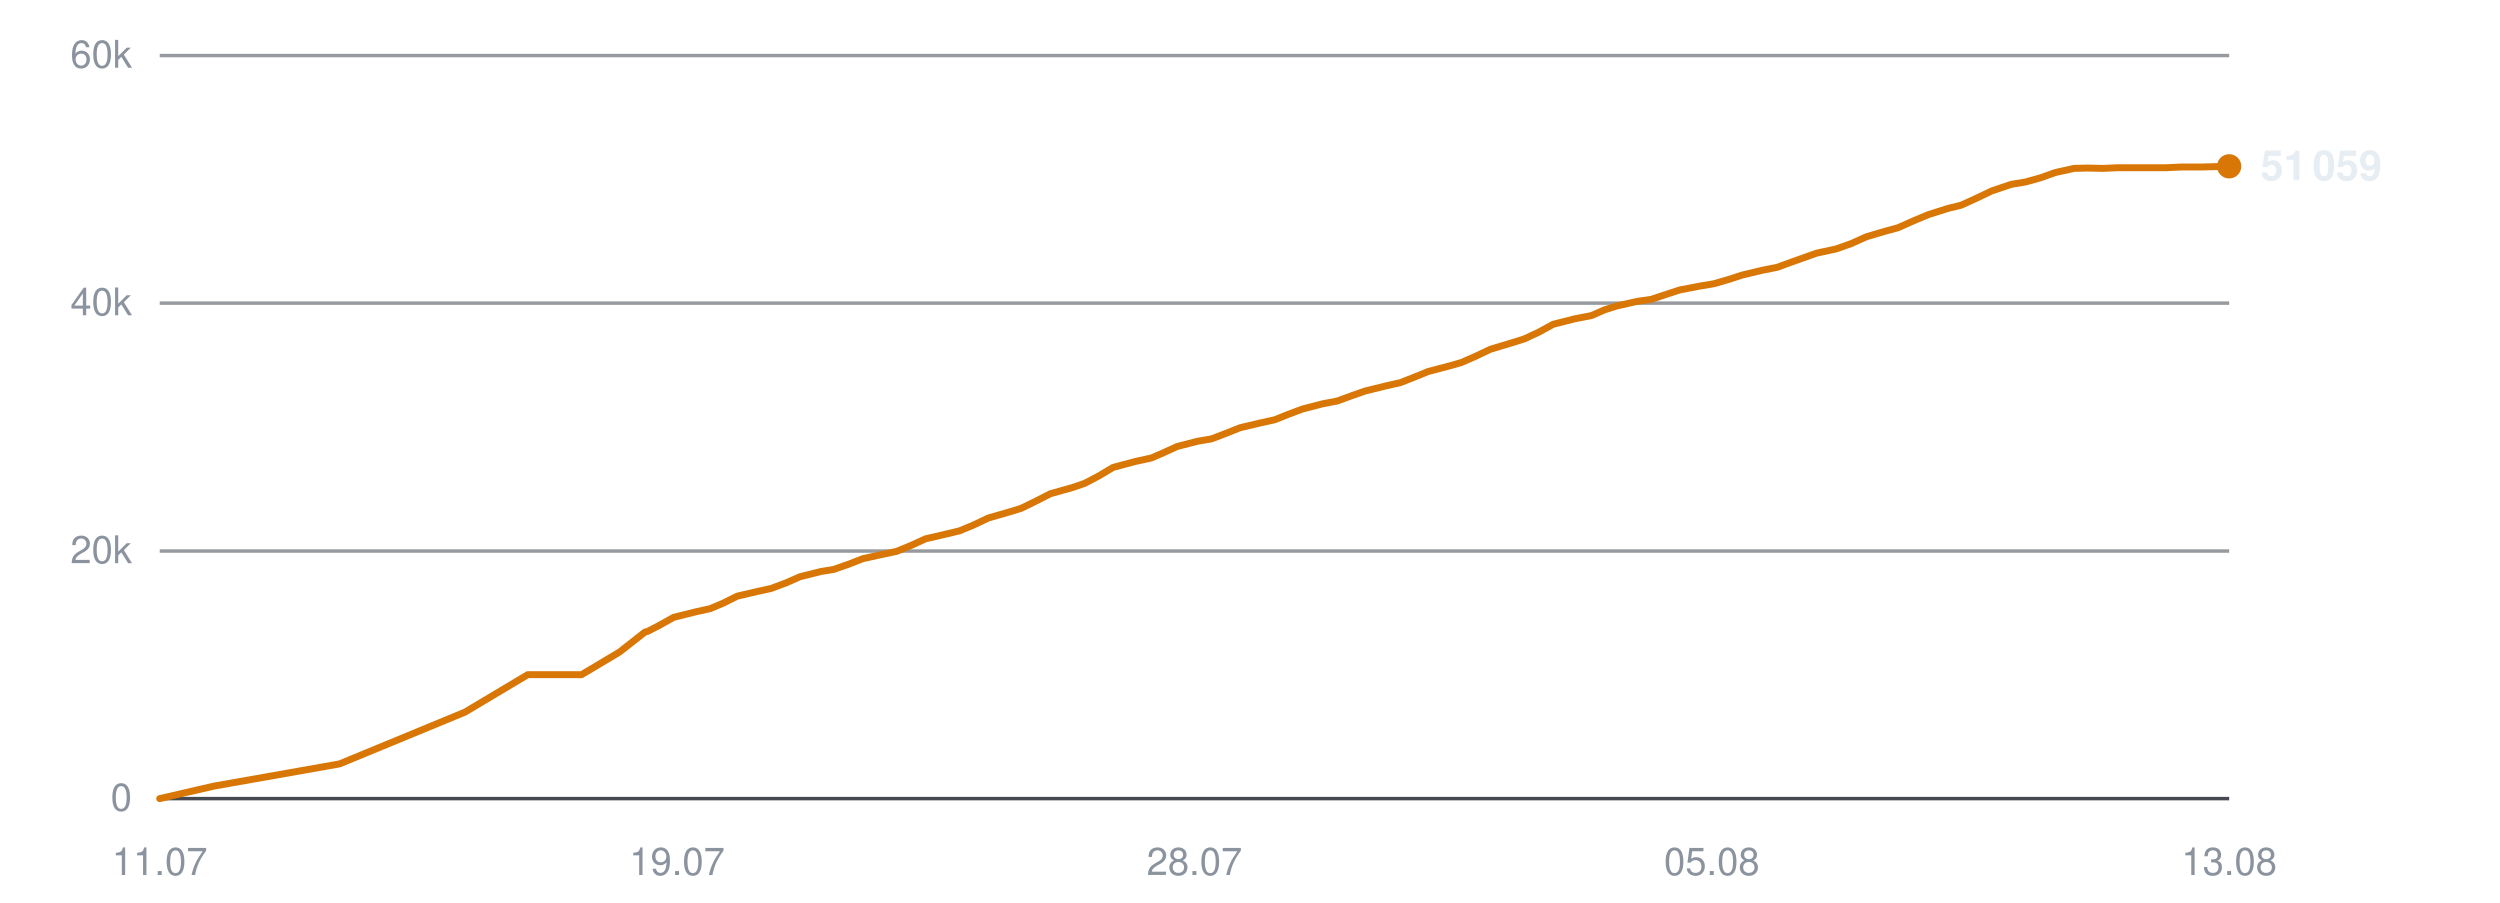
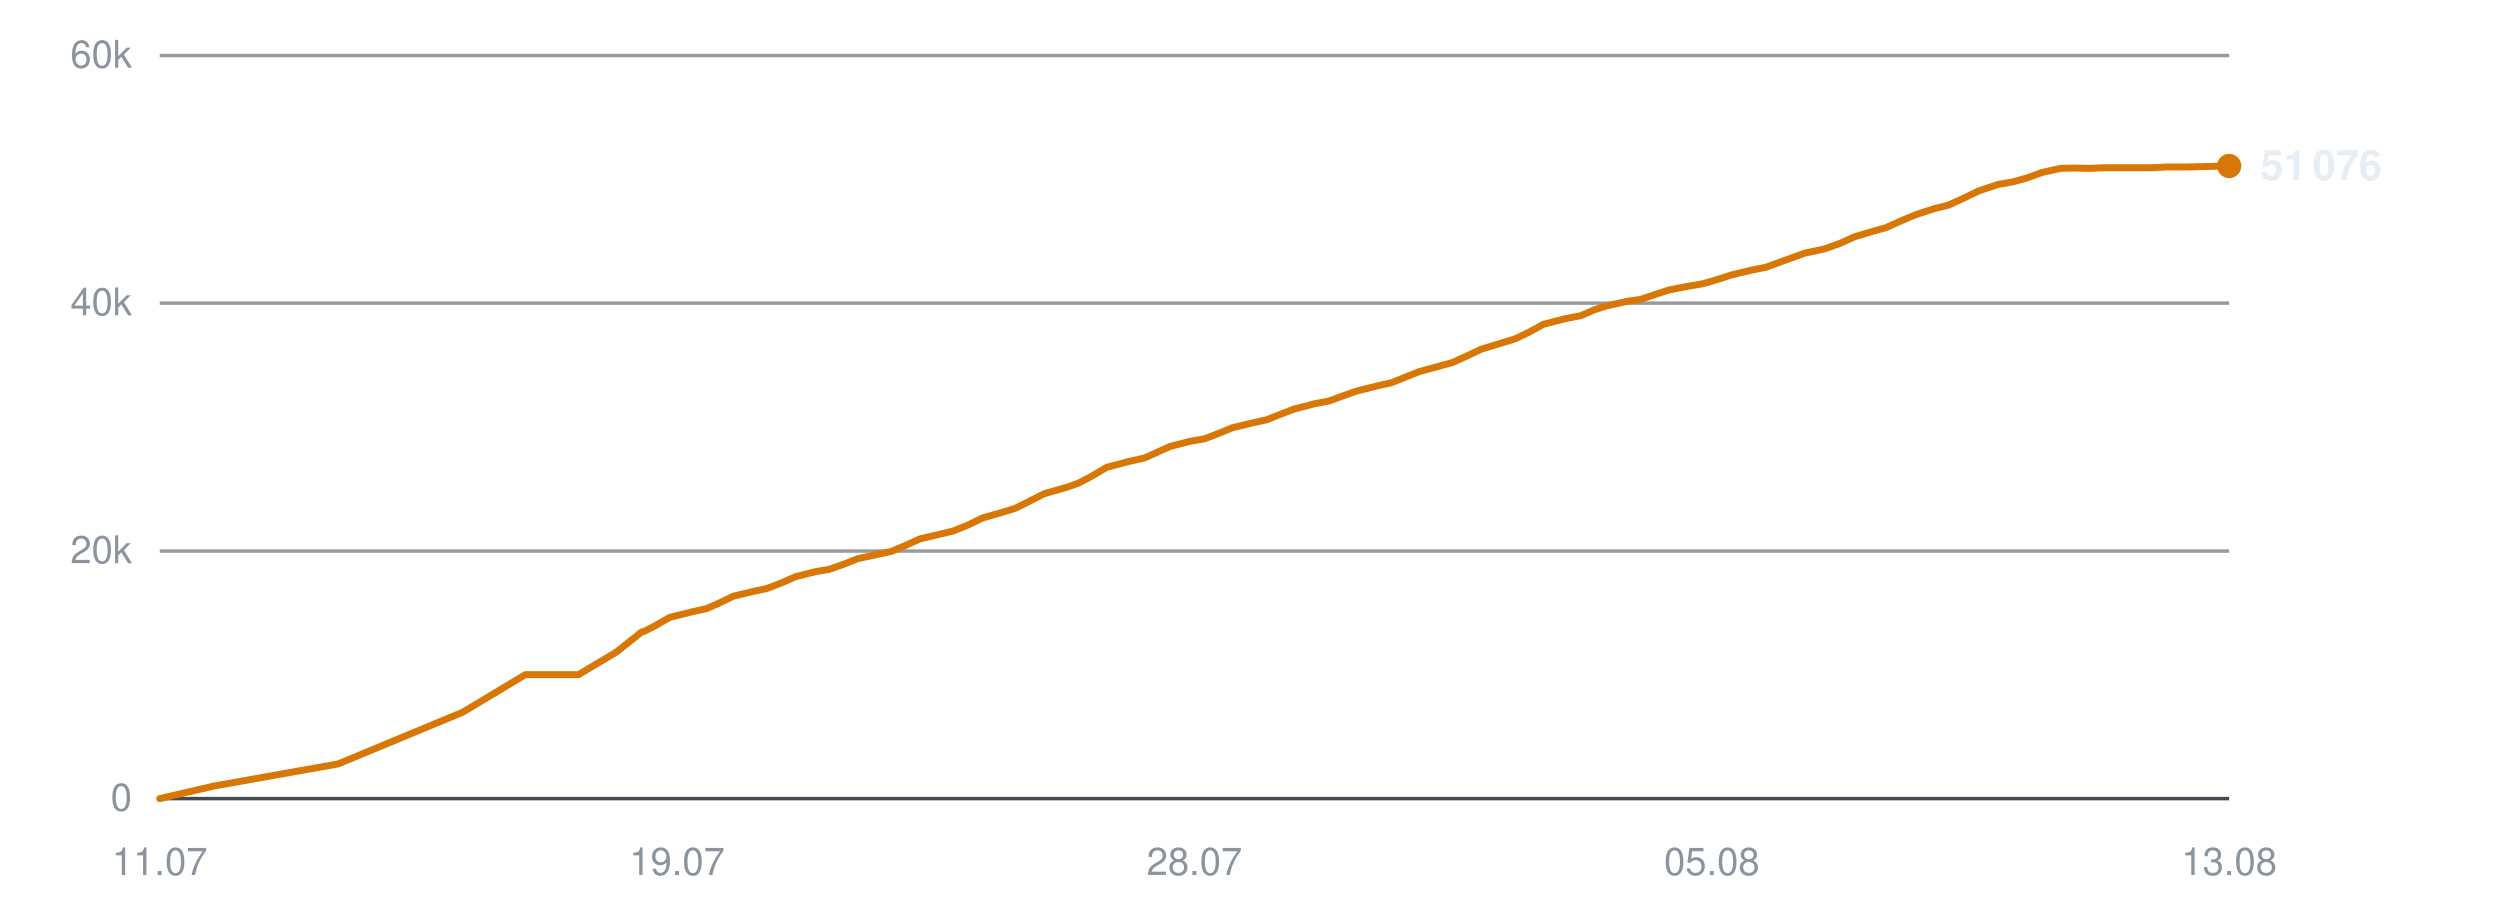
<svg xmlns="http://www.w3.org/2000/svg" viewBox="0 0 720 260" width="720" height="260" role="img" aria-label="Subscribers over time">
  <line x1="46" y1="230.0" x2="642" y2="230.0" stroke="#30363d" stroke-width="1" opacity="0.9" />
  <text x="38" y="233.5" text-anchor="end" font-family="-apple-system,BlinkMacSystemFont,'Segoe UI',Helvetica,Arial,sans-serif" font-size="11" fill="#8b949e">0</text>
  <line x1="46" y1="158.7" x2="642" y2="158.7" stroke="#30363d" stroke-width="1" opacity="0.5" />
  <text x="38" y="162.2" text-anchor="end" font-family="-apple-system,BlinkMacSystemFont,'Segoe UI',Helvetica,Arial,sans-serif" font-size="11" fill="#8b949e">20k</text>
  <line x1="46" y1="87.3" x2="642" y2="87.3" stroke="#30363d" stroke-width="1" opacity="0.5" />
  <text x="38" y="90.8" text-anchor="end" font-family="-apple-system,BlinkMacSystemFont,'Segoe UI',Helvetica,Arial,sans-serif" font-size="11" fill="#8b949e">40k</text>
  <line x1="46" y1="16.0" x2="642" y2="16.0" stroke="#30363d" stroke-width="1" opacity="0.5" />
  <text x="38" y="19.5" text-anchor="end" font-family="-apple-system,BlinkMacSystemFont,'Segoe UI',Helvetica,Arial,sans-serif" font-size="11" fill="#8b949e">60k</text>
  <text x="46.0" y="252" text-anchor="middle" font-family="-apple-system,BlinkMacSystemFont,'Segoe UI',Helvetica,Arial,sans-serif" font-size="11" fill="#8b949e">11.07</text>
  <text x="195.0" y="252" text-anchor="middle" font-family="-apple-system,BlinkMacSystemFont,'Segoe UI',Helvetica,Arial,sans-serif" font-size="11" fill="#8b949e">19.07</text>
  <text x="344.0" y="252" text-anchor="middle" font-family="-apple-system,BlinkMacSystemFont,'Segoe UI',Helvetica,Arial,sans-serif" font-size="11" fill="#8b949e">28.07</text>
  <text x="493.0" y="252" text-anchor="middle" font-family="-apple-system,BlinkMacSystemFont,'Segoe UI',Helvetica,Arial,sans-serif" font-size="11" fill="#8b949e">05.08</text>
  <text x="642.0" y="252" text-anchor="middle" font-family="-apple-system,BlinkMacSystemFont,'Segoe UI',Helvetica,Arial,sans-serif" font-size="11" fill="#8b949e">13.08</text>
-   <polyline points="46.0,230.0 61.6,226.4 97.8,220.0 133.9,205.1 152.0,194.3 167.5,194.3 178.4,187.8 185.8,182.0 186.3,181.9 186.4,181.9 189.7,180.2 194.0,177.8 200.4,176.2 204.5,175.3 208.3,173.7 212.3,171.7 218.3,170.3 222.0,169.5 226.3,167.9 230.4,166.1 236.4,164.6 240.1,164.0 244.4,162.5 248.5,160.9 254.4,159.6 258.2,158.8 262.6,157.0 266.5,155.2 272.5,153.8 276.3,152.9 280.4,151.2 284.6,149.2 290.5,147.5 294.1,146.4 298.4,144.3 302.5,142.2 308.9,140.4 312.4,139.2 316.4,137.1 320.6,134.6 327.0,132.9 331.6,131.9 335.5,130.2 339.0,128.6 344.8,127.1 348.9,126.4 353.1,124.8 357.1,123.2 363.0,121.8 367.1,120.9 371.1,119.3 375.1,117.8 380.9,116.3 385.1,115.5 389.2,114.0 393.2,112.6 399.3,111.1 403.3,110.2 407.4,108.6 411.3,107.0 417.4,105.4 420.9,104.4 425.0,102.6 429.2,100.6 435.5,98.7 439.0,97.6 443.1,95.7 447.3,93.4 453.6,91.8 458.3,90.9 462.2,89.2 465.7,88.1 471.5,86.8 475.6,86.2 479.8,84.8 483.8,83.5 489.5,82.4 493.7,81.7 497.8,80.5 501.8,79.2 507.7,77.8 511.8,77.0 515.9,75.5 523.2,72.9 528.8,71.7 533.3,70.1 537.5,68.2 542.9,66.6 546.6,65.6 551.1,63.6 555.4,61.8 561.1,60.0 564.8,59.1 569.2,57.1 573.6,55.0 579.2,53.1 583.4,52.4 587.7,51.2 591.9,49.7 597.3,48.5 601.1,48.4 605.7,48.5 610.0,48.3 615.6,48.3 619.4,48.3 623.9,48.3 628.2,48.1 633.8,48.1 637.5,48.0 642.0,47.9" fill="none" stroke="#d97706" stroke-width="2" stroke-linejoin="round" stroke-linecap="round" />
-   <circle cx="642.0" cy="47.9" r="3.5" fill="#d97706" />
-   <text x="651.0" y="51.9" font-family="-apple-system,BlinkMacSystemFont,'Segoe UI',Helvetica,Arial,sans-serif" font-size="12" font-weight="600" fill="#e6edf3">51 059</text>
+   <polyline points="46.0,230.0 61.5,226.4 97.4,220.0 133.3,205.1 151.3,194.3 166.6,194.3 177.5,187.8 184.8,182.0 185.3,181.9 185.4,181.9 188.7,180.2 192.9,177.8 199.3,176.2 203.4,175.3 207.1,173.7 211.2,171.7 217.1,170.3 220.8,169.5 225.0,167.9 229.1,166.1 235.0,164.6 238.7,164.0 243.0,162.5 247.0,160.9 253.0,159.6 256.7,158.8 261.0,157.0 264.9,155.2 270.9,153.8 274.6,152.9 278.8,151.2 282.9,149.2 288.8,147.5 292.4,146.4 296.6,144.3 300.7,142.2 307.0,140.4 310.5,139.2 314.5,137.1 318.7,134.6 325.1,132.9 329.6,131.9 333.4,130.2 336.9,128.6 342.7,127.1 346.8,126.4 351.0,124.8 354.9,123.2 360.7,121.8 364.8,120.9 368.8,119.3 372.7,117.8 378.5,116.3 382.7,115.5 386.8,114.0 390.8,112.6 396.8,111.1 400.8,110.2 404.8,108.6 408.8,107.0 414.7,105.4 418.3,104.4 422.3,102.6 426.5,100.6 432.7,98.7 436.3,97.6 440.3,95.7 444.5,93.4 450.7,91.8 455.3,90.9 459.2,89.2 462.7,88.1 468.5,86.8 472.6,86.2 476.7,84.8 480.7,83.5 486.4,82.4 490.5,81.7 494.6,80.5 498.6,79.2 504.4,77.8 508.5,77.0 512.6,75.5 519.8,72.9 525.4,71.7 529.9,70.1 534.1,68.2 539.4,66.6 543.1,65.6 547.5,63.6 551.8,61.8 557.4,60.0 561.1,59.1 565.5,57.1 569.8,55.0 575.5,53.1 579.6,52.4 583.9,51.2 588.0,49.7 593.4,48.5 597.2,48.4 601.8,48.5 606.1,48.3 611.5,48.3 615.4,48.3 619.8,48.3 624.0,48.1 629.7,48.1 633.4,48.0 637.8,47.9 642.0,47.8" fill="none" stroke="#d97706" stroke-width="2" stroke-linejoin="round" stroke-linecap="round" />
+   <circle cx="642.0" cy="47.8" r="3.5" fill="#d97706" />
+   <text x="651.0" y="51.8" font-family="-apple-system,BlinkMacSystemFont,'Segoe UI',Helvetica,Arial,sans-serif" font-size="12" font-weight="600" fill="#e6edf3">51 076</text>
</svg>
